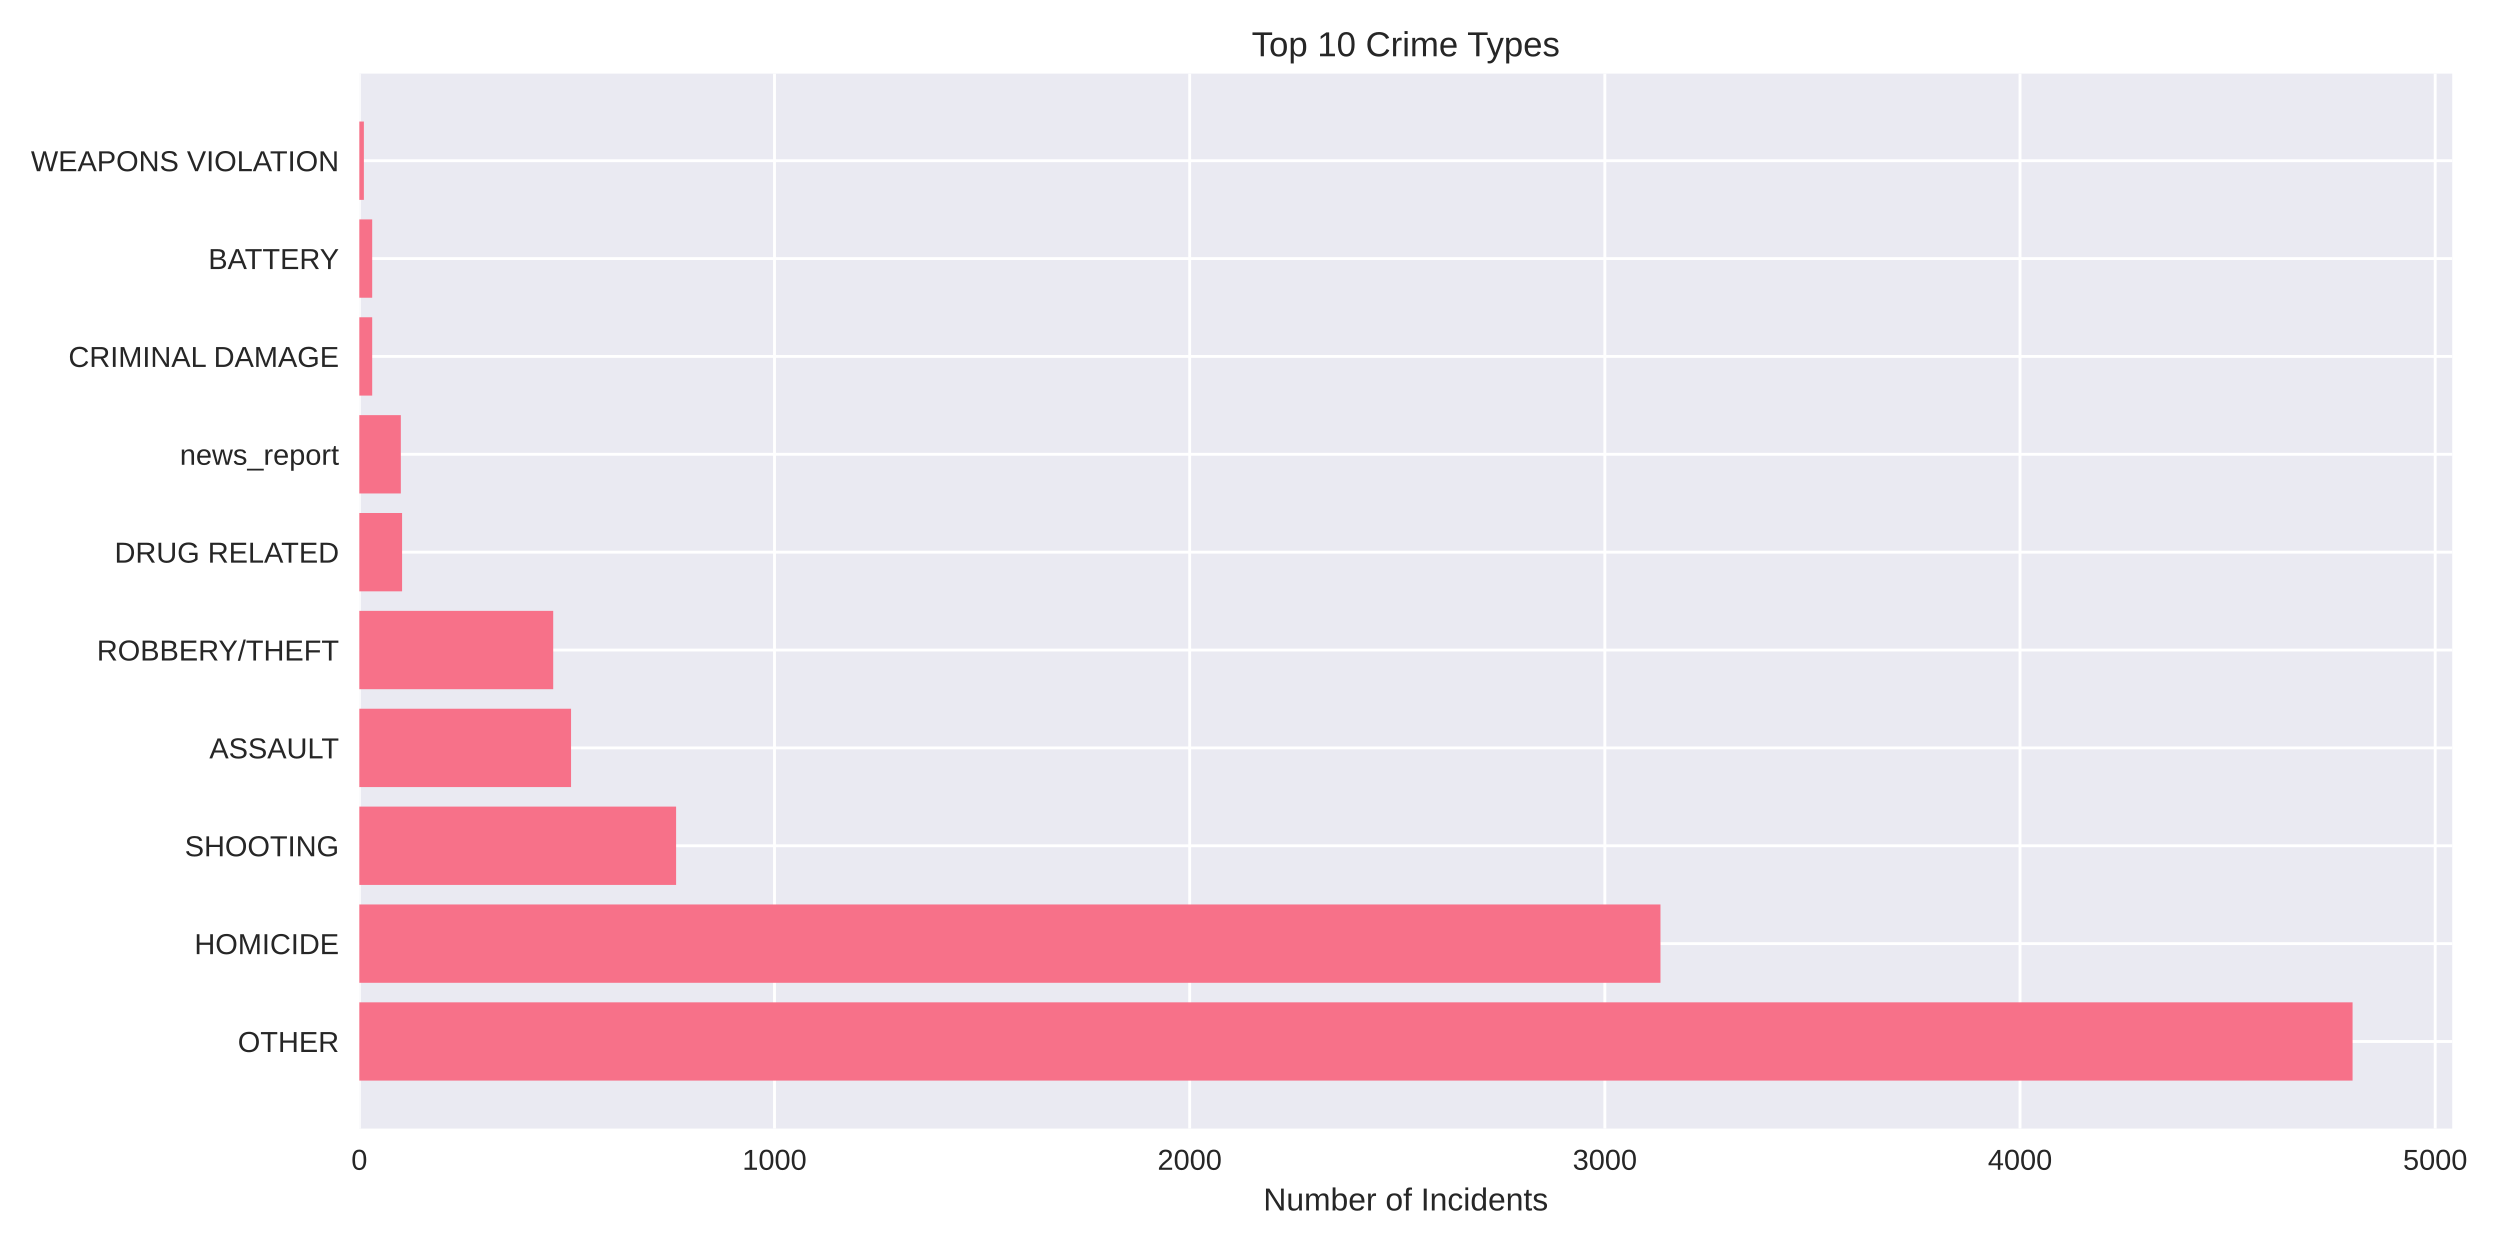
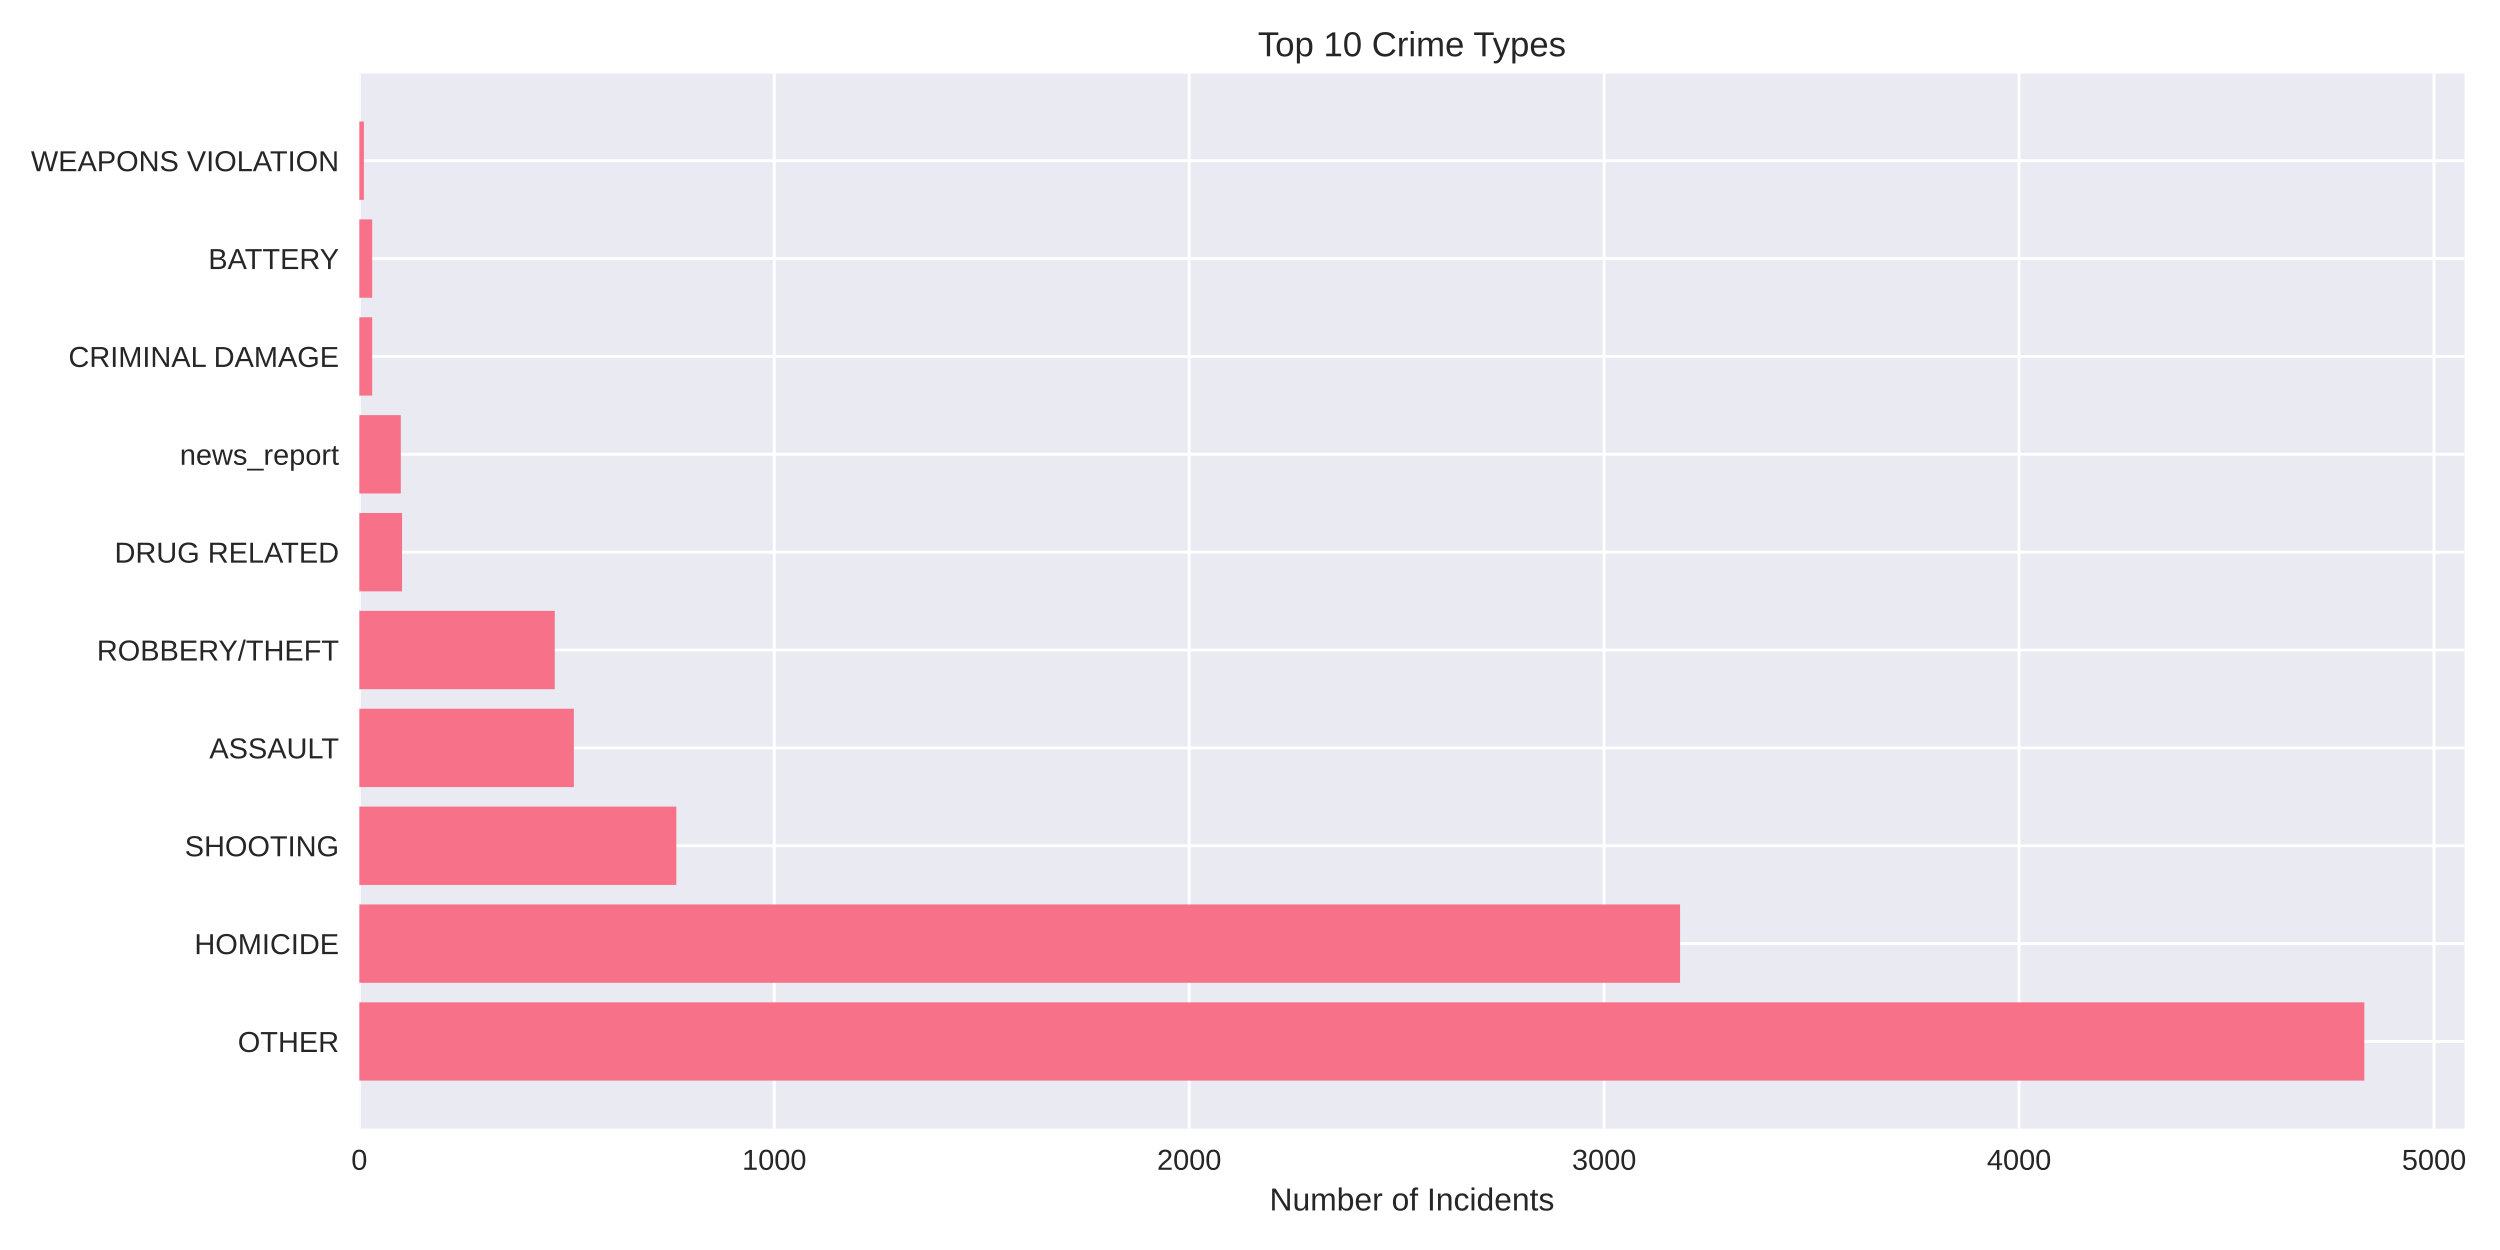
<svg xmlns="http://www.w3.org/2000/svg" width="864pt" height="432pt" viewBox="0 0 864 432" version="1.1">
  <defs>
    <style type="text/css">*{stroke-linejoin: round; stroke-linecap: butt}</style>
  </defs>
  <g id="figure_1">
    <g id="patch_1">
      <path d="M 0 432  L 864 432  L 864 0  L 0 0  z " style="fill: #ffffff" />
    </g>
    <g id="axes_1">
      <g id="patch_2">
-         <path d="M 124.18 390.04  L 847.493 390.04  L 847.493 25.44  L 124.18 25.44  z " style="fill: #eaeaf2" />
+         <path d="M 124.18 390.04  L 851.754 390.04  L 851.754 25.44  L 124.18 25.44  z " style="fill: #eaeaf2" />
      </g>
      <g id="matplotlib.axis_1">
        <g id="xtick_1">
          <g id="line2d_1">
-             <path d="M 124.18 390.04  L 124.18 25.44  " clip-path="url(#p940638bd7c)" style="fill: none; stroke: #ffffff; stroke-linecap: round" />
+             <path d="M 124.18 390.04  L 124.18 25.44  " clip-path="url(#p68231d8f29)" style="fill: none; stroke: #ffffff; stroke-linecap: round" />
          </g>
          <g id="line2d_2" />
          <g id="text_1">
            <text style="fill: #262626; font: 10px 'Arial', 'Liberation Sans', 'DejaVu Sans', 'Bitstream Vera Sans', sans-serif; text-anchor: middle" x="124.18" y="404.287" transform="rotate(-0 124.18 404.2869)">0</text>
          </g>
        </g>
        <g id="xtick_2">
          <g id="line2d_3">
-             <path d="M 267.665 390.04  L 267.665 25.44  " clip-path="url(#p940638bd7c)" style="fill: none; stroke: #ffffff; stroke-linecap: round" />
+             <path d="M 267.584 390.04  L 267.584 25.44  " clip-path="url(#p68231d8f29)" style="fill: none; stroke: #ffffff; stroke-linecap: round" />
          </g>
          <g id="line2d_4" />
          <g id="text_2">
-             <text style="fill: #262626; font: 10px 'Arial', 'Liberation Sans', 'DejaVu Sans', 'Bitstream Vera Sans', sans-serif; text-anchor: middle" x="267.665" y="404.287" transform="rotate(-0 267.6645 404.2869)">1000</text>
+             <text style="fill: #262626; font: 10px 'Arial', 'Liberation Sans', 'DejaVu Sans', 'Bitstream Vera Sans', sans-serif; text-anchor: middle" x="267.584" y="404.287" transform="rotate(-0 267.5838 404.2869)">1000</text>
          </g>
        </g>
        <g id="xtick_3">
          <g id="line2d_5">
-             <path d="M 411.149 390.04  L 411.149 25.44  " clip-path="url(#p940638bd7c)" style="fill: none; stroke: #ffffff; stroke-linecap: round" />
+             <path d="M 410.988 390.04  L 410.988 25.44  " clip-path="url(#p68231d8f29)" style="fill: none; stroke: #ffffff; stroke-linecap: round" />
          </g>
          <g id="line2d_6" />
          <g id="text_3">
-             <text style="fill: #262626; font: 10px 'Arial', 'Liberation Sans', 'DejaVu Sans', 'Bitstream Vera Sans', sans-serif; text-anchor: middle" x="411.149" y="404.287" transform="rotate(-0 411.149 404.2869)">2000</text>
+             <text style="fill: #262626; font: 10px 'Arial', 'Liberation Sans', 'DejaVu Sans', 'Bitstream Vera Sans', sans-serif; text-anchor: middle" x="410.988" y="404.287" transform="rotate(-0 410.9876 404.2869)">2000</text>
          </g>
        </g>
        <g id="xtick_4">
          <g id="line2d_7">
-             <path d="M 554.634 390.04  L 554.634 25.44  " clip-path="url(#p940638bd7c)" style="fill: none; stroke: #ffffff; stroke-linecap: round" />
+             <path d="M 554.391 390.04  L 554.391 25.44  " clip-path="url(#p68231d8f29)" style="fill: none; stroke: #ffffff; stroke-linecap: round" />
          </g>
          <g id="line2d_8" />
          <g id="text_4">
-             <text style="fill: #262626; font: 10px 'Arial', 'Liberation Sans', 'DejaVu Sans', 'Bitstream Vera Sans', sans-serif; text-anchor: middle" x="554.634" y="404.287" transform="rotate(-0 554.6336 404.2869)">3000</text>
+             <text style="fill: #262626; font: 10px 'Arial', 'Liberation Sans', 'DejaVu Sans', 'Bitstream Vera Sans', sans-serif; text-anchor: middle" x="554.391" y="404.287" transform="rotate(-0 554.3914 404.2869)">3000</text>
          </g>
        </g>
        <g id="xtick_5">
          <g id="line2d_9">
-             <path d="M 698.118 390.04  L 698.118 25.44  " clip-path="url(#p940638bd7c)" style="fill: none; stroke: #ffffff; stroke-linecap: round" />
+             <path d="M 697.795 390.04  L 697.795 25.44  " clip-path="url(#p68231d8f29)" style="fill: none; stroke: #ffffff; stroke-linecap: round" />
          </g>
          <g id="line2d_10" />
          <g id="text_5">
-             <text style="fill: #262626; font: 10px 'Arial', 'Liberation Sans', 'DejaVu Sans', 'Bitstream Vera Sans', sans-serif; text-anchor: middle" x="698.118" y="404.287" transform="rotate(-0 698.1181 404.2869)">4000</text>
+             <text style="fill: #262626; font: 10px 'Arial', 'Liberation Sans', 'DejaVu Sans', 'Bitstream Vera Sans', sans-serif; text-anchor: middle" x="697.795" y="404.287" transform="rotate(-0 697.7952 404.2869)">4000</text>
          </g>
        </g>
        <g id="xtick_6">
          <g id="line2d_11">
-             <path d="M 841.603 390.04  L 841.603 25.44  " clip-path="url(#p940638bd7c)" style="fill: none; stroke: #ffffff; stroke-linecap: round" />
+             <path d="M 841.199 390.04  L 841.199 25.44  " clip-path="url(#p68231d8f29)" style="fill: none; stroke: #ffffff; stroke-linecap: round" />
          </g>
          <g id="line2d_12" />
          <g id="text_6">
-             <text style="fill: #262626; font: 10px 'Arial', 'Liberation Sans', 'DejaVu Sans', 'Bitstream Vera Sans', sans-serif; text-anchor: middle" x="841.603" y="404.287" transform="rotate(-0 841.6026 404.2869)">5000</text>
+             <text style="fill: #262626; font: 10px 'Arial', 'Liberation Sans', 'DejaVu Sans', 'Bitstream Vera Sans', sans-serif; text-anchor: middle" x="841.199" y="404.287" transform="rotate(-0 841.199 404.2869)">5000</text>
          </g>
        </g>
        <g id="text_7">
-           <text style="fill: #262626; font: 11px 'Arial', 'Liberation Sans', 'DejaVu Sans', 'Bitstream Vera Sans', sans-serif; text-anchor: middle" x="485.836" y="418.333" transform="rotate(-0 485.8363 418.3334)">Number of Incidents</text>
+           <text style="fill: #262626; font: 11px 'Arial', 'Liberation Sans', 'DejaVu Sans', 'Bitstream Vera Sans', sans-serif; text-anchor: middle" x="487.967" y="418.333" transform="rotate(-0 487.9668 418.3334)">Number of Incidents</text>
        </g>
      </g>
      <g id="matplotlib.axis_2">
        <g id="ytick_1">
          <g id="line2d_13">
-             <path d="M 124.18 359.939  L 847.493 359.939  " clip-path="url(#p940638bd7c)" style="fill: none; stroke: #ffffff; stroke-linecap: round" />
+             <path d="M 124.18 359.939  L 851.754 359.939  " clip-path="url(#p68231d8f29)" style="fill: none; stroke: #ffffff; stroke-linecap: round" />
          </g>
          <g id="line2d_14" />
          <g id="text_8">
            <text style="fill: #262626; font: 10px 'Arial', 'Liberation Sans', 'DejaVu Sans', 'Bitstream Vera Sans', sans-serif; text-anchor: end" x="117.18" y="363.562" transform="rotate(-0 117.18 363.562)">OTHER</text>
          </g>
        </g>
        <g id="ytick_2">
          <g id="line2d_15">
-             <path d="M 124.18 326.117  L 847.493 326.117  " clip-path="url(#p940638bd7c)" style="fill: none; stroke: #ffffff; stroke-linecap: round" />
+             <path d="M 124.18 326.117  L 851.754 326.117  " clip-path="url(#p68231d8f29)" style="fill: none; stroke: #ffffff; stroke-linecap: round" />
          </g>
          <g id="line2d_16" />
          <g id="text_9">
            <text style="fill: #262626; font: 10px 'Arial', 'Liberation Sans', 'DejaVu Sans', 'Bitstream Vera Sans', sans-serif; text-anchor: end" x="117.18" y="329.74" transform="rotate(-0 117.18 329.7401)">HOMICIDE</text>
          </g>
        </g>
        <g id="ytick_3">
          <g id="line2d_17">
-             <path d="M 124.18 292.295  L 847.493 292.295  " clip-path="url(#p940638bd7c)" style="fill: none; stroke: #ffffff; stroke-linecap: round" />
+             <path d="M 124.18 292.295  L 851.754 292.295  " clip-path="url(#p68231d8f29)" style="fill: none; stroke: #ffffff; stroke-linecap: round" />
          </g>
          <g id="line2d_18" />
          <g id="text_10">
            <text style="fill: #262626; font: 10px 'Arial', 'Liberation Sans', 'DejaVu Sans', 'Bitstream Vera Sans', sans-serif; text-anchor: end" x="117.18" y="295.918" transform="rotate(-0 117.18 295.9182)">SHOOTING</text>
          </g>
        </g>
        <g id="ytick_4">
          <g id="line2d_19">
-             <path d="M 124.18 258.473  L 847.493 258.473  " clip-path="url(#p940638bd7c)" style="fill: none; stroke: #ffffff; stroke-linecap: round" />
+             <path d="M 124.18 258.473  L 851.754 258.473  " clip-path="url(#p68231d8f29)" style="fill: none; stroke: #ffffff; stroke-linecap: round" />
          </g>
          <g id="line2d_20" />
          <g id="text_11">
            <text style="fill: #262626; font: 10px 'Arial', 'Liberation Sans', 'DejaVu Sans', 'Bitstream Vera Sans', sans-serif; text-anchor: end" x="117.18" y="262.096" transform="rotate(-0 117.18 262.0963)">ASSAULT</text>
          </g>
        </g>
        <g id="ytick_5">
          <g id="line2d_21">
-             <path d="M 124.18 224.651  L 847.493 224.651  " clip-path="url(#p940638bd7c)" style="fill: none; stroke: #ffffff; stroke-linecap: round" />
+             <path d="M 124.18 224.651  L 851.754 224.651  " clip-path="url(#p68231d8f29)" style="fill: none; stroke: #ffffff; stroke-linecap: round" />
          </g>
          <g id="line2d_22" />
          <g id="text_12">
            <text style="fill: #262626; font: 10px 'Arial', 'Liberation Sans', 'DejaVu Sans', 'Bitstream Vera Sans', sans-serif; text-anchor: end" x="117.18" y="228.274" transform="rotate(-0 117.18 228.2744)">ROBBERY/THEFT</text>
          </g>
        </g>
        <g id="ytick_6">
          <g id="line2d_23">
-             <path d="M 124.18 190.829  L 847.493 190.829  " clip-path="url(#p940638bd7c)" style="fill: none; stroke: #ffffff; stroke-linecap: round" />
+             <path d="M 124.18 190.829  L 851.754 190.829  " clip-path="url(#p68231d8f29)" style="fill: none; stroke: #ffffff; stroke-linecap: round" />
          </g>
          <g id="line2d_24" />
          <g id="text_13">
            <text style="fill: #262626; font: 10px 'Arial', 'Liberation Sans', 'DejaVu Sans', 'Bitstream Vera Sans', sans-serif; text-anchor: end" x="117.18" y="194.452" transform="rotate(-0 117.18 194.4525)">DRUG RELATED</text>
          </g>
        </g>
        <g id="ytick_7">
          <g id="line2d_25">
-             <path d="M 124.18 157.007  L 847.493 157.007  " clip-path="url(#p940638bd7c)" style="fill: none; stroke: #ffffff; stroke-linecap: round" />
+             <path d="M 124.18 157.007  L 851.754 157.007  " clip-path="url(#p68231d8f29)" style="fill: none; stroke: #ffffff; stroke-linecap: round" />
          </g>
          <g id="line2d_26" />
          <g id="text_14">
            <text style="fill: #262626; font: 10px 'Arial', 'Liberation Sans', 'DejaVu Sans', 'Bitstream Vera Sans', sans-serif; text-anchor: end" x="117.18" y="160.631" transform="rotate(-0 117.18 160.6306)">news_report</text>
          </g>
        </g>
        <g id="ytick_8">
          <g id="line2d_27">
-             <path d="M 124.18 123.185  L 847.493 123.185  " clip-path="url(#p940638bd7c)" style="fill: none; stroke: #ffffff; stroke-linecap: round" />
+             <path d="M 124.18 123.185  L 851.754 123.185  " clip-path="url(#p68231d8f29)" style="fill: none; stroke: #ffffff; stroke-linecap: round" />
          </g>
          <g id="line2d_28" />
          <g id="text_15">
            <text style="fill: #262626; font: 10px 'Arial', 'Liberation Sans', 'DejaVu Sans', 'Bitstream Vera Sans', sans-serif; text-anchor: end" x="117.18" y="126.809" transform="rotate(-0 117.18 126.8087)">CRIMINAL DAMAGE</text>
          </g>
        </g>
        <g id="ytick_9">
          <g id="line2d_29">
-             <path d="M 124.18 89.363  L 847.493 89.363  " clip-path="url(#p940638bd7c)" style="fill: none; stroke: #ffffff; stroke-linecap: round" />
+             <path d="M 124.18 89.363  L 851.754 89.363  " clip-path="url(#p68231d8f29)" style="fill: none; stroke: #ffffff; stroke-linecap: round" />
          </g>
          <g id="line2d_30" />
          <g id="text_16">
            <text style="fill: #262626; font: 10px 'Arial', 'Liberation Sans', 'DejaVu Sans', 'Bitstream Vera Sans', sans-serif; text-anchor: end" x="117.18" y="92.987" transform="rotate(-0 117.18 92.98681)">BATTERY</text>
          </g>
        </g>
        <g id="ytick_10">
          <g id="line2d_31">
-             <path d="M 124.18 55.541  L 847.493 55.541  " clip-path="url(#p940638bd7c)" style="fill: none; stroke: #ffffff; stroke-linecap: round" />
+             <path d="M 124.18 55.541  L 851.754 55.541  " clip-path="url(#p68231d8f29)" style="fill: none; stroke: #ffffff; stroke-linecap: round" />
          </g>
          <g id="line2d_32" />
          <g id="text_17">
            <text style="fill: #262626; font: 10px 'Arial', 'Liberation Sans', 'DejaVu Sans', 'Bitstream Vera Sans', sans-serif; text-anchor: end" x="117.18" y="59.165" transform="rotate(-0 117.18 59.16492)">WEAPONS VIOLATION</text>
          </g>
        </g>
      </g>
      <g id="patch_3">
-         <path d="M 124.18 373.467  L 813.049 373.467  L 813.049 346.41  L 124.18 346.41  z " clip-path="url(#p940638bd7c)" style="fill: #f77189" />
+         <path d="M 124.18 373.467  L 817.107 373.467  L 817.107 346.41  L 124.18 346.41  z " clip-path="url(#p68231d8f29)" style="fill: #f77189" />
      </g>
      <g id="patch_4">
-         <path d="M 124.18 339.645  L 573.86 339.645  L 573.86 312.588  L 124.18 312.588  z " clip-path="url(#p940638bd7c)" style="fill: #f77189" />
+         <path d="M 124.18 339.645  L 580.634 339.645  L 580.634 312.588  L 124.18 312.588  z " clip-path="url(#p68231d8f29)" style="fill: #f77189" />
      </g>
      <g id="patch_5">
-         <path d="M 124.18 305.823  L 233.659 305.823  L 233.659 278.766  L 124.18 278.766  z " clip-path="url(#p940638bd7c)" style="fill: #f77189" />
+         <path d="M 124.18 305.823  L 233.741 305.823  L 233.741 278.766  L 124.18 278.766  z " clip-path="url(#p68231d8f29)" style="fill: #f77189" />
      </g>
      <g id="patch_6">
-         <path d="M 124.18 272.002  L 197.357 272.002  L 197.357 244.944  L 124.18 244.944  z " clip-path="url(#p940638bd7c)" style="fill: #f77189" />
+         <path d="M 124.18 272.002  L 198.32 272.002  L 198.32 244.944  L 124.18 244.944  z " clip-path="url(#p68231d8f29)" style="fill: #f77189" />
      </g>
      <g id="patch_7">
-         <path d="M 124.18 238.18  L 191.187 238.18  L 191.187 211.122  L 124.18 211.122  z " clip-path="url(#p940638bd7c)" style="fill: #f77189" />
+         <path d="M 124.18 238.18  L 191.723 238.18  L 191.723 211.122  L 124.18 211.122  z " clip-path="url(#p68231d8f29)" style="fill: #f77189" />
      </g>
      <g id="patch_8">
-         <path d="M 124.18 204.358  L 138.959 204.358  L 138.959 177.3  L 124.18 177.3  z " clip-path="url(#p940638bd7c)" style="fill: #f77189" />
+         <path d="M 124.18 204.358  L 138.951 204.358  L 138.951 177.3  L 124.18 177.3  z " clip-path="url(#p68231d8f29)" style="fill: #f77189" />
      </g>
      <g id="patch_9">
-         <path d="M 124.18 170.536  L 138.528 170.536  L 138.528 143.478  L 124.18 143.478  z " clip-path="url(#p940638bd7c)" style="fill: #f77189" />
+         <path d="M 124.18 170.536  L 138.52 170.536  L 138.52 143.478  L 124.18 143.478  z " clip-path="url(#p68231d8f29)" style="fill: #f77189" />
      </g>
      <g id="patch_10">
-         <path d="M 124.18 136.714  L 128.628 136.714  L 128.628 109.657  L 124.18 109.657  z " clip-path="url(#p940638bd7c)" style="fill: #f77189" />
+         <path d="M 124.18 136.714  L 128.626 136.714  L 128.626 109.657  L 124.18 109.657  z " clip-path="url(#p68231d8f29)" style="fill: #f77189" />
      </g>
      <g id="patch_11">
-         <path d="M 124.18 102.892  L 128.628 102.892  L 128.628 75.835  L 124.18 75.835  z " clip-path="url(#p940638bd7c)" style="fill: #f77189" />
+         <path d="M 124.18 102.892  L 128.626 102.892  L 128.626 75.835  L 124.18 75.835  z " clip-path="url(#p68231d8f29)" style="fill: #f77189" />
      </g>
      <g id="patch_12">
-         <path d="M 124.18 69.07  L 125.758 69.07  L 125.758 42.013  L 124.18 42.013  z " clip-path="url(#p940638bd7c)" style="fill: #f77189" />
+         <path d="M 124.18 69.07  L 125.757 69.07  L 125.757 42.013  L 124.18 42.013  z " clip-path="url(#p68231d8f29)" style="fill: #f77189" />
      </g>
      <g id="patch_13">
        <path d="M 124.18 390.04  L 124.18 25.44  " style="fill: none" />
      </g>
      <g id="patch_14">
-         <path d="M 847.493 390.04  L 847.493 25.44  " style="fill: none" />
+         <path d="M 851.754 390.04  L 851.754 25.44  " style="fill: none" />
      </g>
      <g id="patch_15">
-         <path d="M 124.18 390.04  L 847.493 390.04  " style="fill: none" />
+         <path d="M 124.18 390.04  L 851.754 390.04  " style="fill: none" />
      </g>
      <g id="patch_16">
-         <path d="M 124.18 25.44  L 847.493 25.44  " style="fill: none" />
+         <path d="M 124.18 25.44  L 851.754 25.44  " style="fill: none" />
      </g>
      <g id="text_18">
-         <text style="fill: #262626; font: 12px 'Arial', 'Liberation Sans', 'DejaVu Sans', 'Bitstream Vera Sans', sans-serif; text-anchor: middle" x="485.836" y="19.44" transform="rotate(-0 485.8363 19.44)">Top 10 Crime Types</text>
+         <text style="fill: #262626; font: 12px 'Arial', 'Liberation Sans', 'DejaVu Sans', 'Bitstream Vera Sans', sans-serif; text-anchor: middle" x="487.967" y="19.44" transform="rotate(-0 487.9668 19.44)">Top 10 Crime Types</text>
      </g>
    </g>
  </g>
  <defs>
-     <clipPath id="p940638bd7c">
-       <rect x="124.18" y="25.44" width="723.313" height="364.6" />
+     <clipPath id="p68231d8f29">
+       <rect x="124.18" y="25.44" width="727.574" height="364.6" />
    </clipPath>
  </defs>
</svg>
